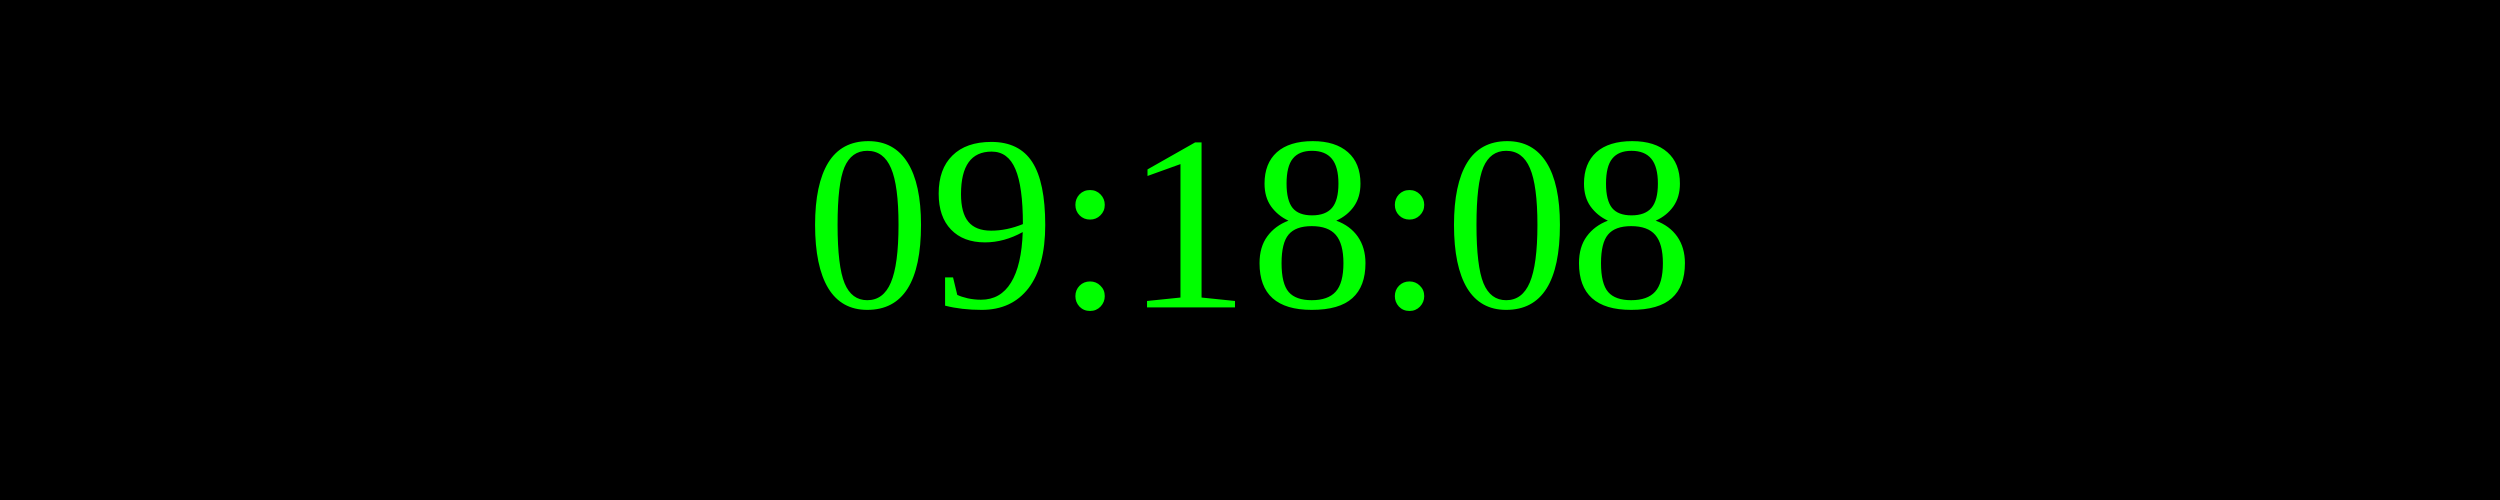
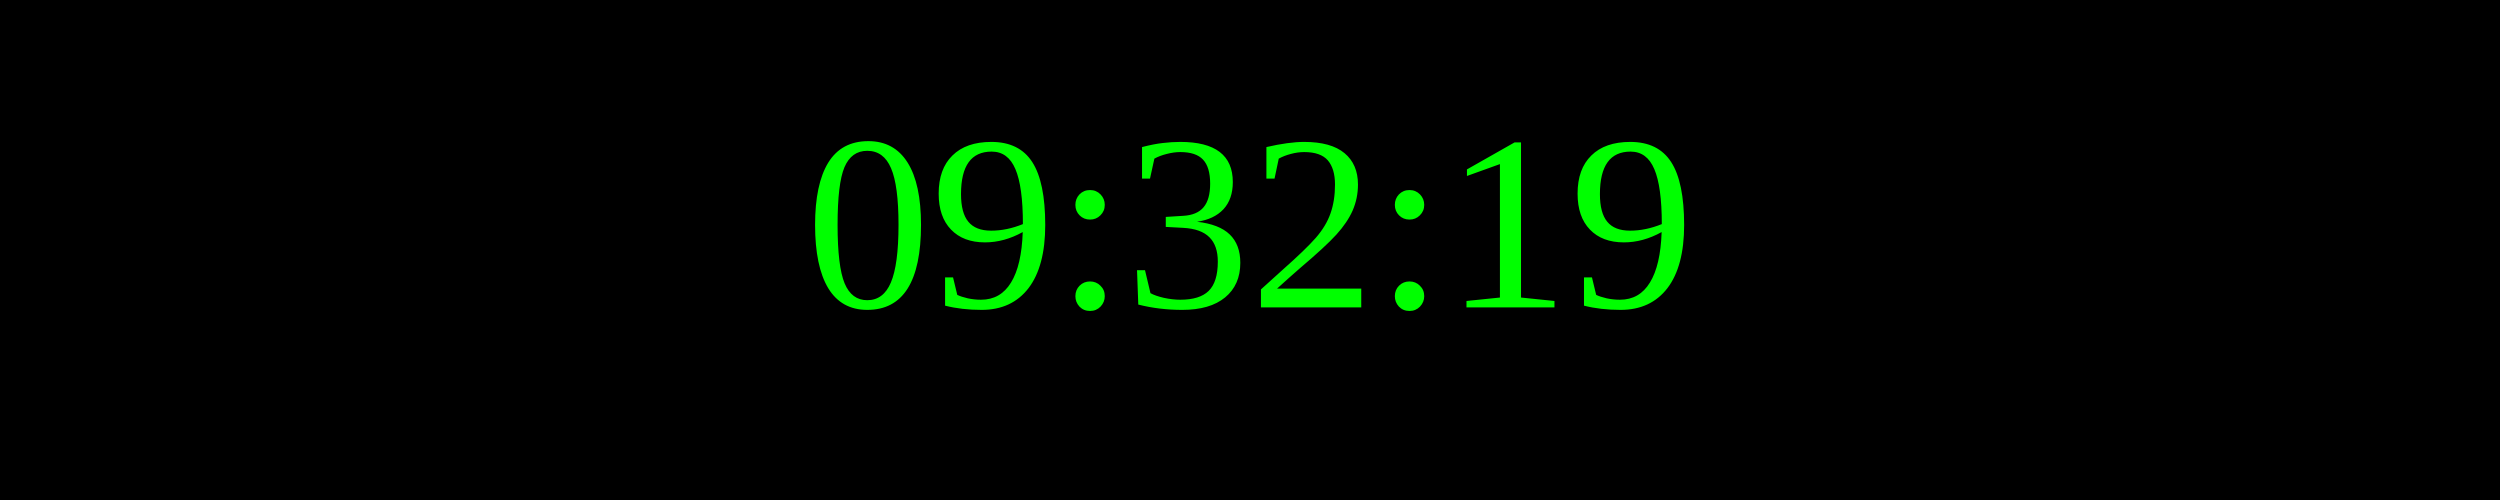
<svg xmlns="http://www.w3.org/2000/svg" width="250" height="50">
  <rect width="100%" height="100%" fill="black" />
  <text x="50%" y="50%" font-size="25" fill="lime" text-anchor="middle" dominant-baseline="middle">
- 09:18:08
+ 09:32:19
</text>
</svg>
